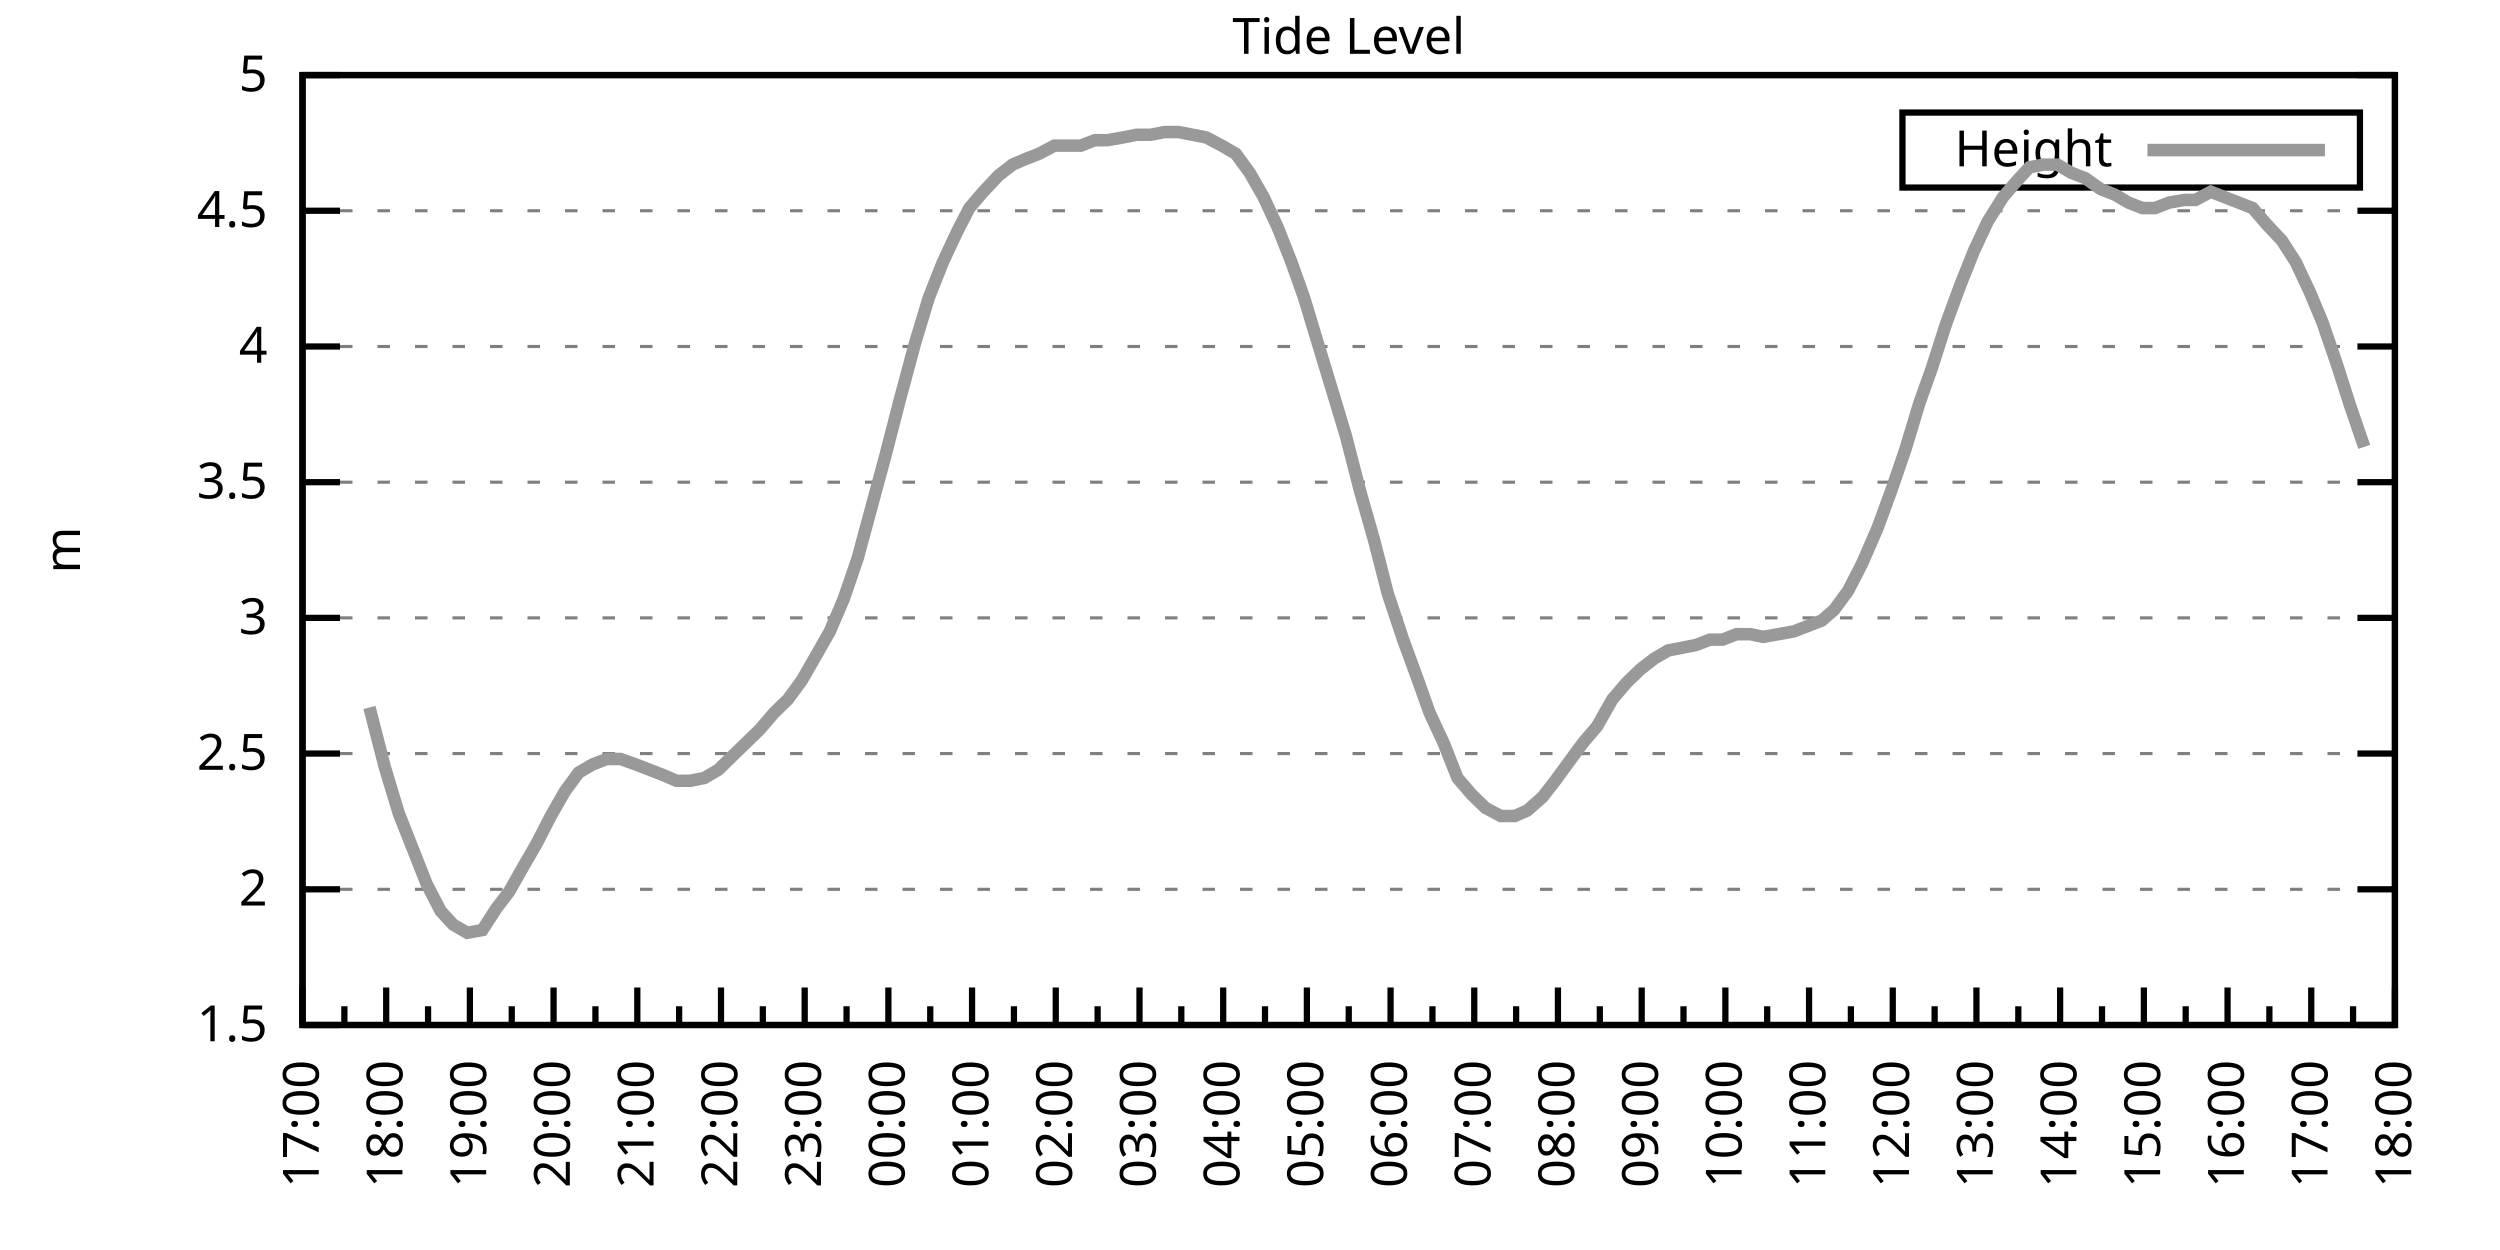
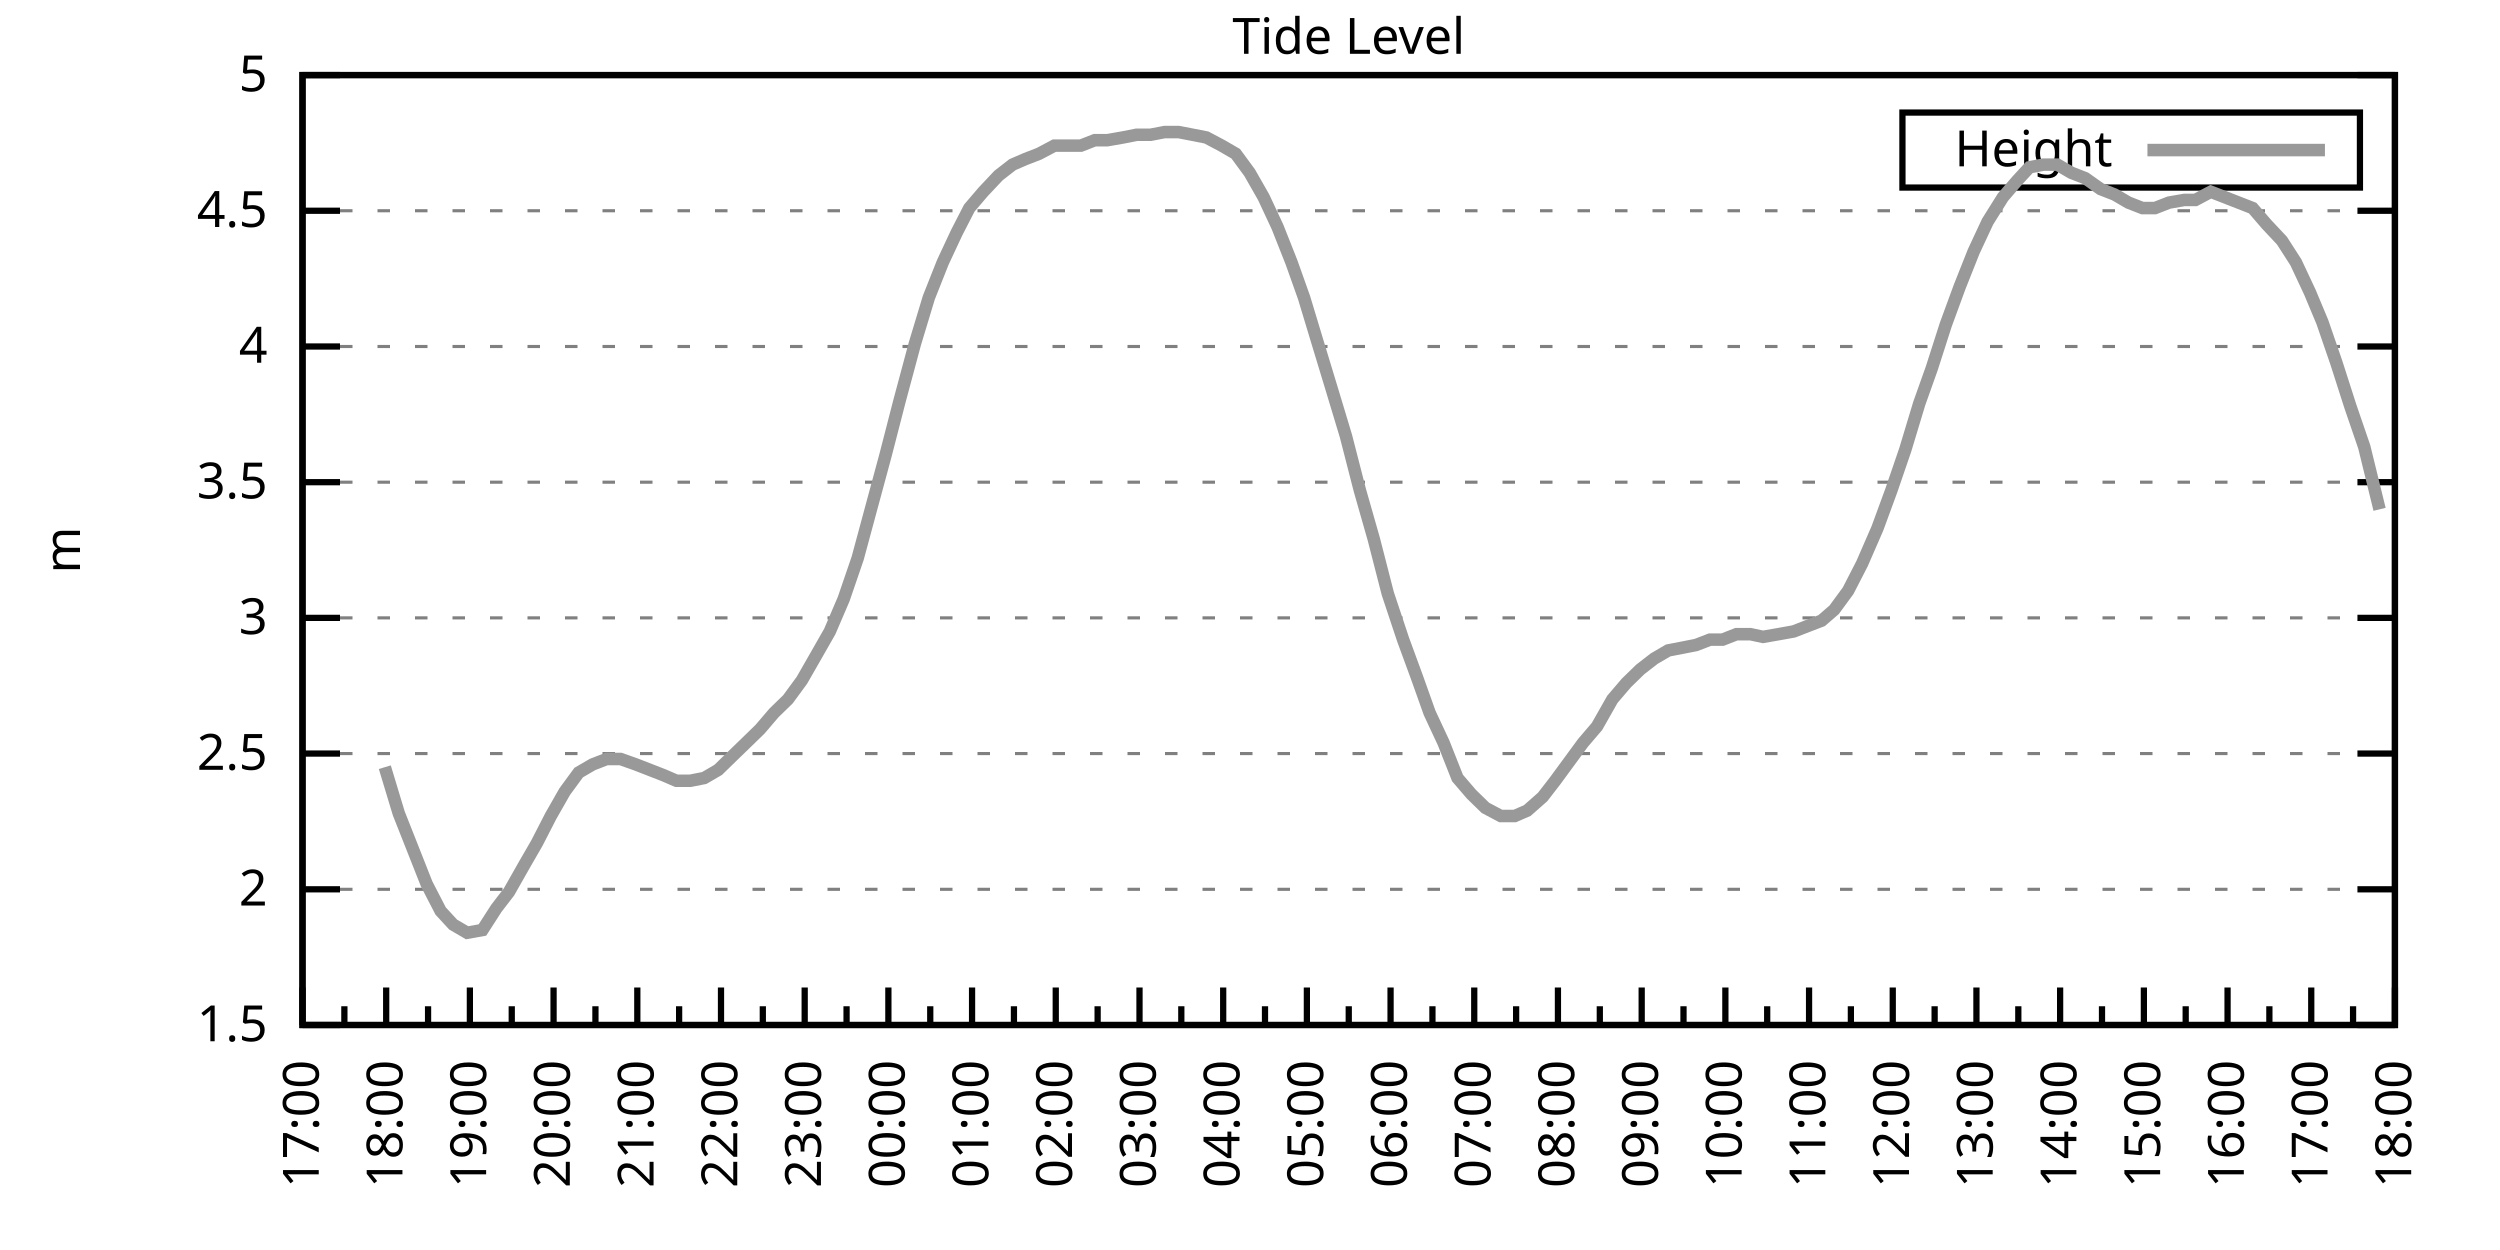
<svg xmlns="http://www.w3.org/2000/svg" xmlns:xlink="http://www.w3.org/1999/xlink" width="400" height="200" viewBox="0 0 400 200">
  <g id="gnuplot_canvas">
    <rect x="0" y="0" width="400" height="200" fill="none" />
    <defs>
      <circle id="gpDot" r="0.5" stroke-width="0.5" stroke="currentColor" />
      <path id="gpPt0" stroke-width="0.333" stroke="currentColor" d="M-1,0 h2 M0,-1 v2" />
      <path id="gpPt1" stroke-width="0.333" stroke="currentColor" d="M-1,-1 L1,1 M1,-1 L-1,1" />
      <path id="gpPt2" stroke-width="0.333" stroke="currentColor" d="M-1,0 L1,0 M0,-1 L0,1 M-1,-1 L1,1 M-1,1 L1,-1" />
      <rect id="gpPt3" stroke-width="0.333" stroke="currentColor" x="-1" y="-1" width="2" height="2" />
      <rect id="gpPt4" stroke-width="0.333" stroke="currentColor" fill="currentColor" x="-1" y="-1" width="2" height="2" />
      <circle id="gpPt5" stroke-width="0.333" stroke="currentColor" cx="0" cy="0" r="1" />
      <use xlink:href="#gpPt5" id="gpPt6" fill="currentColor" stroke="none" />
      <path id="gpPt7" stroke-width="0.333" stroke="currentColor" d="M0,-1.33 L-1.33,0.67 L1.33,0.67 z" />
      <use xlink:href="#gpPt7" id="gpPt8" fill="currentColor" stroke="none" />
      <use xlink:href="#gpPt7" id="gpPt9" stroke="currentColor" transform="rotate(180)" />
      <use xlink:href="#gpPt9" id="gpPt10" fill="currentColor" stroke="none" />
      <use xlink:href="#gpPt3" id="gpPt11" stroke="currentColor" transform="rotate(45)" />
      <use xlink:href="#gpPt11" id="gpPt12" fill="currentColor" stroke="none" />
      <path id="gpPt13" stroke-width="0.333" stroke="currentColor" d="M0,1.330 L1.265,0.411 L0.782,-1.067 L-0.782,-1.076 L-1.265,0.411 z" />
      <use xlink:href="#gpPt13" id="gpPt14" fill="currentColor" stroke="none" />
      <filter id="textbox" filterUnits="objectBoundingBox" x="0" y="0" height="1" width="1">
        <feFlood flood-color="white" flood-opacity="1" result="bgnd" />
        <feComposite in="SourceGraphic" in2="bgnd" operator="atop" />
      </filter>
      <filter id="greybox" filterUnits="objectBoundingBox" x="0" y="0" height="1" width="1">
        <feFlood flood-color="lightgrey" flood-opacity="1" result="grey" />
        <feComposite in="SourceGraphic" in2="grey" operator="atop" />
      </filter>
    </defs>
    <g fill="none" color="white" stroke="currentColor" stroke-width="1.00" stroke-linecap="butt" stroke-linejoin="miter">
</g>
    <g fill="none" color="black" stroke="currentColor" stroke-width="1.00" stroke-linecap="butt" stroke-linejoin="miter">
      <g stroke="none" shape-rendering="crispEdges">
        <polygon fill="rgb(255, 255, 255)" points="48.40,164.00 383.18,164.00 383.18,12.02 48.40,12.02 " />
      </g>
    </g>
    <g fill="none" color="black" stroke="currentColor" stroke-width="1.00" stroke-linecap="butt" stroke-linejoin="miter">
</g>
    <g fill="none" color="black" stroke="black" stroke-width="0.50" stroke-linecap="butt" stroke-linejoin="miter">
</g>
    <g fill="none" color="gray" stroke="currentColor" stroke-width="0.50" stroke-linecap="butt" stroke-linejoin="miter">
      <path stroke="gray" stroke-dasharray="2,4" class="gridline" d="M48.40,164.00 L383.19,164.00  " />
    </g>
    <g fill="none" color="gray" stroke="gray" stroke-width="1.00" stroke-linecap="butt" stroke-linejoin="miter">
</g>
    <g fill="none" color="black" stroke="currentColor" stroke-width="1.00" stroke-linecap="butt" stroke-linejoin="miter">
      <path stroke="black" d="M48.40,164.00 L54.40,164.00 M383.19,164.00 L377.19,164.00  " />
      <g transform="translate(42.80,166.60)" stroke="none" fill="black" font-family="Sans" font-size="8.00" text-anchor="end">
        <text>
          <tspan font-family="Sans"> 1.5</tspan>
        </text>
      </g>
    </g>
    <g fill="none" color="black" stroke="currentColor" stroke-width="1.00" stroke-linecap="butt" stroke-linejoin="miter">
</g>
    <g fill="none" color="black" stroke="black" stroke-width="0.50" stroke-linecap="butt" stroke-linejoin="miter">
</g>
    <g fill="none" color="gray" stroke="currentColor" stroke-width="0.50" stroke-linecap="butt" stroke-linejoin="miter">
      <path stroke="gray" stroke-dasharray="2,4" class="gridline" d="M48.40,142.29 L383.19,142.29  " />
    </g>
    <g fill="none" color="gray" stroke="gray" stroke-width="1.00" stroke-linecap="butt" stroke-linejoin="miter">
</g>
    <g fill="none" color="black" stroke="currentColor" stroke-width="1.00" stroke-linecap="butt" stroke-linejoin="miter">
      <path stroke="black" d="M48.40,142.29 L54.40,142.29 M383.19,142.29 L377.19,142.29  " />
      <g transform="translate(42.80,144.89)" stroke="none" fill="black" font-family="Sans" font-size="8.00" text-anchor="end">
        <text>
          <tspan font-family="Sans"> 2</tspan>
        </text>
      </g>
    </g>
    <g fill="none" color="black" stroke="currentColor" stroke-width="1.00" stroke-linecap="butt" stroke-linejoin="miter">
</g>
    <g fill="none" color="black" stroke="black" stroke-width="0.50" stroke-linecap="butt" stroke-linejoin="miter">
</g>
    <g fill="none" color="gray" stroke="currentColor" stroke-width="0.50" stroke-linecap="butt" stroke-linejoin="miter">
      <path stroke="gray" stroke-dasharray="2,4" class="gridline" d="M48.40,120.57 L383.19,120.57  " />
    </g>
    <g fill="none" color="gray" stroke="gray" stroke-width="1.00" stroke-linecap="butt" stroke-linejoin="miter">
</g>
    <g fill="none" color="black" stroke="currentColor" stroke-width="1.00" stroke-linecap="butt" stroke-linejoin="miter">
      <path stroke="black" d="M48.40,120.57 L54.40,120.57 M383.19,120.57 L377.19,120.57  " />
      <g transform="translate(42.80,123.17)" stroke="none" fill="black" font-family="Sans" font-size="8.00" text-anchor="end">
        <text>
          <tspan font-family="Sans"> 2.5</tspan>
        </text>
      </g>
    </g>
    <g fill="none" color="black" stroke="currentColor" stroke-width="1.00" stroke-linecap="butt" stroke-linejoin="miter">
</g>
    <g fill="none" color="black" stroke="black" stroke-width="0.50" stroke-linecap="butt" stroke-linejoin="miter">
</g>
    <g fill="none" color="gray" stroke="currentColor" stroke-width="0.50" stroke-linecap="butt" stroke-linejoin="miter">
      <path stroke="gray" stroke-dasharray="2,4" class="gridline" d="M48.40,98.86 L383.19,98.86  " />
    </g>
    <g fill="none" color="gray" stroke="gray" stroke-width="1.00" stroke-linecap="butt" stroke-linejoin="miter">
</g>
    <g fill="none" color="black" stroke="currentColor" stroke-width="1.00" stroke-linecap="butt" stroke-linejoin="miter">
      <path stroke="black" d="M48.40,98.86 L54.40,98.86 M383.19,98.86 L377.19,98.86  " />
      <g transform="translate(42.80,101.46)" stroke="none" fill="black" font-family="Sans" font-size="8.00" text-anchor="end">
        <text>
          <tspan font-family="Sans"> 3</tspan>
        </text>
      </g>
    </g>
    <g fill="none" color="black" stroke="currentColor" stroke-width="1.00" stroke-linecap="butt" stroke-linejoin="miter">
</g>
    <g fill="none" color="black" stroke="black" stroke-width="0.50" stroke-linecap="butt" stroke-linejoin="miter">
</g>
    <g fill="none" color="gray" stroke="currentColor" stroke-width="0.50" stroke-linecap="butt" stroke-linejoin="miter">
      <path stroke="gray" stroke-dasharray="2,4" class="gridline" d="M48.40,77.15 L383.19,77.15  " />
    </g>
    <g fill="none" color="gray" stroke="gray" stroke-width="1.00" stroke-linecap="butt" stroke-linejoin="miter">
</g>
    <g fill="none" color="black" stroke="currentColor" stroke-width="1.00" stroke-linecap="butt" stroke-linejoin="miter">
      <path stroke="black" d="M48.40,77.15 L54.40,77.15 M383.19,77.15 L377.19,77.15  " />
      <g transform="translate(42.80,79.75)" stroke="none" fill="black" font-family="Sans" font-size="8.00" text-anchor="end">
        <text>
          <tspan font-family="Sans"> 3.5</tspan>
        </text>
      </g>
    </g>
    <g fill="none" color="black" stroke="currentColor" stroke-width="1.00" stroke-linecap="butt" stroke-linejoin="miter">
</g>
    <g fill="none" color="black" stroke="black" stroke-width="0.50" stroke-linecap="butt" stroke-linejoin="miter">
</g>
    <g fill="none" color="gray" stroke="currentColor" stroke-width="0.50" stroke-linecap="butt" stroke-linejoin="miter">
      <path stroke="gray" stroke-dasharray="2,4" class="gridline" d="M48.40,55.44 L383.19,55.44  " />
    </g>
    <g fill="none" color="gray" stroke="gray" stroke-width="1.00" stroke-linecap="butt" stroke-linejoin="miter">
</g>
    <g fill="none" color="black" stroke="currentColor" stroke-width="1.00" stroke-linecap="butt" stroke-linejoin="miter">
      <path stroke="black" d="M48.40,55.44 L54.40,55.44 M383.19,55.44 L377.19,55.44  " />
      <g transform="translate(42.80,58.04)" stroke="none" fill="black" font-family="Sans" font-size="8.00" text-anchor="end">
        <text>
          <tspan font-family="Sans"> 4</tspan>
        </text>
      </g>
    </g>
    <g fill="none" color="black" stroke="currentColor" stroke-width="1.00" stroke-linecap="butt" stroke-linejoin="miter">
</g>
    <g fill="none" color="black" stroke="black" stroke-width="0.50" stroke-linecap="butt" stroke-linejoin="miter">
</g>
    <g fill="none" color="gray" stroke="currentColor" stroke-width="0.50" stroke-linecap="butt" stroke-linejoin="miter">
      <path stroke="gray" stroke-dasharray="2,4" class="gridline" d="M48.40,33.72 L383.19,33.72  " />
    </g>
    <g fill="none" color="gray" stroke="gray" stroke-width="1.00" stroke-linecap="butt" stroke-linejoin="miter">
</g>
    <g fill="none" color="black" stroke="currentColor" stroke-width="1.00" stroke-linecap="butt" stroke-linejoin="miter">
      <path stroke="black" d="M48.40,33.72 L54.40,33.72 M383.19,33.72 L377.19,33.72  " />
      <g transform="translate(42.80,36.32)" stroke="none" fill="black" font-family="Sans" font-size="8.00" text-anchor="end">
        <text>
          <tspan font-family="Sans"> 4.5</tspan>
        </text>
      </g>
    </g>
    <g fill="none" color="black" stroke="currentColor" stroke-width="1.00" stroke-linecap="butt" stroke-linejoin="miter">
</g>
    <g fill="none" color="black" stroke="black" stroke-width="0.50" stroke-linecap="butt" stroke-linejoin="miter">
</g>
    <g fill="none" color="gray" stroke="currentColor" stroke-width="0.50" stroke-linecap="butt" stroke-linejoin="miter">
      <path stroke="gray" stroke-dasharray="2,4" class="gridline" d="M48.40,12.01 L383.19,12.01  " />
    </g>
    <g fill="none" color="gray" stroke="gray" stroke-width="1.00" stroke-linecap="butt" stroke-linejoin="miter">
</g>
    <g fill="none" color="black" stroke="currentColor" stroke-width="1.00" stroke-linecap="butt" stroke-linejoin="miter">
      <path stroke="black" d="M48.40,12.01 L54.40,12.01 M383.19,12.01 L377.19,12.01  " />
      <g transform="translate(42.80,14.61)" stroke="none" fill="black" font-family="Sans" font-size="8.00" text-anchor="end">
        <text>
          <tspan font-family="Sans"> 5</tspan>
        </text>
      </g>
    </g>
    <g fill="none" color="black" stroke="currentColor" stroke-width="1.00" stroke-linecap="butt" stroke-linejoin="miter">
      <path stroke="black" d="M48.40,164.00 L48.40,158.00  " />
      <g transform="translate(51.00,169.60) rotate(270)" stroke="none" fill="black" font-family="Sans" font-size="8.00" text-anchor="end">
        <text>
          <tspan font-family="Sans">17:00</tspan>
        </text>
      </g>
    </g>
    <g fill="none" color="black" stroke="currentColor" stroke-width="1.00" stroke-linecap="butt" stroke-linejoin="miter">
      <path stroke="black" d="M55.10,164.00 L55.10,161.00 M61.79,164.00 L61.79,158.00  " />
      <g transform="translate(64.39,169.60) rotate(270)" stroke="none" fill="black" font-family="Sans" font-size="8.00" text-anchor="end">
        <text>
          <tspan font-family="Sans">18:00</tspan>
        </text>
      </g>
    </g>
    <g fill="none" color="black" stroke="currentColor" stroke-width="1.00" stroke-linecap="butt" stroke-linejoin="miter">
      <path stroke="black" d="M68.49,164.00 L68.49,161.00 M75.18,164.00 L75.18,158.00  " />
      <g transform="translate(77.78,169.60) rotate(270)" stroke="none" fill="black" font-family="Sans" font-size="8.00" text-anchor="end">
        <text>
          <tspan font-family="Sans">19:00</tspan>
        </text>
      </g>
    </g>
    <g fill="none" color="black" stroke="currentColor" stroke-width="1.00" stroke-linecap="butt" stroke-linejoin="miter">
      <path stroke="black" d="M81.88,164.00 L81.88,161.00 M88.57,164.00 L88.57,158.00  " />
      <g transform="translate(91.17,169.60) rotate(270)" stroke="none" fill="black" font-family="Sans" font-size="8.00" text-anchor="end">
        <text>
          <tspan font-family="Sans">20:00</tspan>
        </text>
      </g>
    </g>
    <g fill="none" color="black" stroke="currentColor" stroke-width="1.00" stroke-linecap="butt" stroke-linejoin="miter">
      <path stroke="black" d="M95.27,164.00 L95.27,161.00 M101.97,164.00 L101.97,158.00  " />
      <g transform="translate(104.57,169.60) rotate(270)" stroke="none" fill="black" font-family="Sans" font-size="8.00" text-anchor="end">
        <text>
          <tspan font-family="Sans">21:00</tspan>
        </text>
      </g>
    </g>
    <g fill="none" color="black" stroke="currentColor" stroke-width="1.00" stroke-linecap="butt" stroke-linejoin="miter">
      <path stroke="black" d="M108.66,164.00 L108.66,161.00 M115.36,164.00 L115.36,158.00  " />
      <g transform="translate(117.96,169.60) rotate(270)" stroke="none" fill="black" font-family="Sans" font-size="8.00" text-anchor="end">
        <text>
          <tspan font-family="Sans">22:00</tspan>
        </text>
      </g>
    </g>
    <g fill="none" color="black" stroke="currentColor" stroke-width="1.00" stroke-linecap="butt" stroke-linejoin="miter">
      <path stroke="black" d="M122.05,164.00 L122.05,161.00 M128.75,164.00 L128.75,158.00  " />
      <g transform="translate(131.35,169.60) rotate(270)" stroke="none" fill="black" font-family="Sans" font-size="8.00" text-anchor="end">
        <text>
          <tspan font-family="Sans">23:00</tspan>
        </text>
      </g>
    </g>
    <g fill="none" color="black" stroke="currentColor" stroke-width="1.00" stroke-linecap="butt" stroke-linejoin="miter">
      <path stroke="black" d="M135.45,164.00 L135.45,161.00 M142.14,164.00 L142.14,158.00  " />
      <g transform="translate(144.74,169.60) rotate(270)" stroke="none" fill="black" font-family="Sans" font-size="8.00" text-anchor="end">
        <text>
          <tspan font-family="Sans">00:00</tspan>
        </text>
      </g>
    </g>
    <g fill="none" color="black" stroke="currentColor" stroke-width="1.00" stroke-linecap="butt" stroke-linejoin="miter">
      <path stroke="black" d="M148.84,164.00 L148.84,161.00 M155.53,164.00 L155.53,158.00  " />
      <g transform="translate(158.13,169.60) rotate(270)" stroke="none" fill="black" font-family="Sans" font-size="8.00" text-anchor="end">
        <text>
          <tspan font-family="Sans">01:00</tspan>
        </text>
      </g>
    </g>
    <g fill="none" color="black" stroke="currentColor" stroke-width="1.00" stroke-linecap="butt" stroke-linejoin="miter">
      <path stroke="black" d="M162.23,164.00 L162.23,161.00 M168.92,164.00 L168.92,158.00  " />
      <g transform="translate(171.52,169.60) rotate(270)" stroke="none" fill="black" font-family="Sans" font-size="8.00" text-anchor="end">
        <text>
          <tspan font-family="Sans">02:00</tspan>
        </text>
      </g>
    </g>
    <g fill="none" color="black" stroke="currentColor" stroke-width="1.00" stroke-linecap="butt" stroke-linejoin="miter">
      <path stroke="black" d="M175.62,164.00 L175.62,161.00 M182.32,164.00 L182.32,158.00  " />
      <g transform="translate(184.92,169.60) rotate(270)" stroke="none" fill="black" font-family="Sans" font-size="8.00" text-anchor="end">
        <text>
          <tspan font-family="Sans">03:00</tspan>
        </text>
      </g>
    </g>
    <g fill="none" color="black" stroke="currentColor" stroke-width="1.00" stroke-linecap="butt" stroke-linejoin="miter">
      <path stroke="black" d="M189.01,164.00 L189.01,161.00 M195.71,164.00 L195.71,158.00  " />
      <g transform="translate(198.31,169.60) rotate(270)" stroke="none" fill="black" font-family="Sans" font-size="8.00" text-anchor="end">
        <text>
          <tspan font-family="Sans">04:00</tspan>
        </text>
      </g>
    </g>
    <g fill="none" color="black" stroke="currentColor" stroke-width="1.00" stroke-linecap="butt" stroke-linejoin="miter">
      <path stroke="black" d="M202.40,164.00 L202.40,161.00 M209.10,164.00 L209.10,158.00  " />
      <g transform="translate(211.70,169.60) rotate(270)" stroke="none" fill="black" font-family="Sans" font-size="8.00" text-anchor="end">
        <text>
          <tspan font-family="Sans">05:00</tspan>
        </text>
      </g>
    </g>
    <g fill="none" color="black" stroke="currentColor" stroke-width="1.00" stroke-linecap="butt" stroke-linejoin="miter">
      <path stroke="black" d="M215.80,164.00 L215.80,161.00 M222.49,164.00 L222.49,158.00  " />
      <g transform="translate(225.09,169.60) rotate(270)" stroke="none" fill="black" font-family="Sans" font-size="8.00" text-anchor="end">
        <text>
          <tspan font-family="Sans">06:00</tspan>
        </text>
      </g>
    </g>
    <g fill="none" color="black" stroke="currentColor" stroke-width="1.00" stroke-linecap="butt" stroke-linejoin="miter">
      <path stroke="black" d="M229.19,164.00 L229.19,161.00 M235.88,164.00 L235.88,158.00  " />
      <g transform="translate(238.48,169.60) rotate(270)" stroke="none" fill="black" font-family="Sans" font-size="8.00" text-anchor="end">
        <text>
          <tspan font-family="Sans">07:00</tspan>
        </text>
      </g>
    </g>
    <g fill="none" color="black" stroke="currentColor" stroke-width="1.00" stroke-linecap="butt" stroke-linejoin="miter">
      <path stroke="black" d="M242.58,164.00 L242.58,161.00 M249.27,164.00 L249.27,158.00  " />
      <g transform="translate(251.87,169.60) rotate(270)" stroke="none" fill="black" font-family="Sans" font-size="8.00" text-anchor="end">
        <text>
          <tspan font-family="Sans">08:00</tspan>
        </text>
      </g>
    </g>
    <g fill="none" color="black" stroke="currentColor" stroke-width="1.00" stroke-linecap="butt" stroke-linejoin="miter">
      <path stroke="black" d="M255.97,164.00 L255.97,161.00 M262.67,164.00 L262.67,158.00  " />
      <g transform="translate(265.27,169.60) rotate(270)" stroke="none" fill="black" font-family="Sans" font-size="8.00" text-anchor="end">
        <text>
          <tspan font-family="Sans">09:00</tspan>
        </text>
      </g>
    </g>
    <g fill="none" color="black" stroke="currentColor" stroke-width="1.00" stroke-linecap="butt" stroke-linejoin="miter">
      <path stroke="black" d="M269.36,164.00 L269.36,161.00 M276.06,164.00 L276.06,158.00  " />
      <g transform="translate(278.66,169.60) rotate(270)" stroke="none" fill="black" font-family="Sans" font-size="8.00" text-anchor="end">
        <text>
          <tspan font-family="Sans">10:00</tspan>
        </text>
      </g>
    </g>
    <g fill="none" color="black" stroke="currentColor" stroke-width="1.00" stroke-linecap="butt" stroke-linejoin="miter">
      <path stroke="black" d="M282.75,164.00 L282.75,161.00 M289.45,164.00 L289.45,158.00  " />
      <g transform="translate(292.05,169.60) rotate(270)" stroke="none" fill="black" font-family="Sans" font-size="8.00" text-anchor="end">
        <text>
          <tspan font-family="Sans">11:00</tspan>
        </text>
      </g>
    </g>
    <g fill="none" color="black" stroke="currentColor" stroke-width="1.00" stroke-linecap="butt" stroke-linejoin="miter">
      <path stroke="black" d="M296.14,164.00 L296.14,161.00 M302.84,164.00 L302.84,158.00  " />
      <g transform="translate(305.44,169.60) rotate(270)" stroke="none" fill="black" font-family="Sans" font-size="8.00" text-anchor="end">
        <text>
          <tspan font-family="Sans">12:00</tspan>
        </text>
      </g>
    </g>
    <g fill="none" color="black" stroke="currentColor" stroke-width="1.00" stroke-linecap="butt" stroke-linejoin="miter">
      <path stroke="black" d="M309.54,164.00 L309.54,161.00 M316.23,164.00 L316.23,158.00  " />
      <g transform="translate(318.83,169.60) rotate(270)" stroke="none" fill="black" font-family="Sans" font-size="8.00" text-anchor="end">
        <text>
          <tspan font-family="Sans">13:00</tspan>
        </text>
      </g>
    </g>
    <g fill="none" color="black" stroke="currentColor" stroke-width="1.00" stroke-linecap="butt" stroke-linejoin="miter">
      <path stroke="black" d="M322.93,164.00 L322.93,161.00 M329.62,164.00 L329.62,158.00  " />
      <g transform="translate(332.22,169.60) rotate(270)" stroke="none" fill="black" font-family="Sans" font-size="8.00" text-anchor="end">
        <text>
          <tspan font-family="Sans">14:00</tspan>
        </text>
      </g>
    </g>
    <g fill="none" color="black" stroke="currentColor" stroke-width="1.00" stroke-linecap="butt" stroke-linejoin="miter">
      <path stroke="black" d="M336.32,164.00 L336.32,161.00 M343.02,164.00 L343.02,158.00  " />
      <g transform="translate(345.62,169.60) rotate(270)" stroke="none" fill="black" font-family="Sans" font-size="8.00" text-anchor="end">
        <text>
          <tspan font-family="Sans">15:00</tspan>
        </text>
      </g>
    </g>
    <g fill="none" color="black" stroke="currentColor" stroke-width="1.00" stroke-linecap="butt" stroke-linejoin="miter">
      <path stroke="black" d="M349.71,164.00 L349.71,161.00 M356.41,164.00 L356.41,158.00  " />
      <g transform="translate(359.01,169.60) rotate(270)" stroke="none" fill="black" font-family="Sans" font-size="8.00" text-anchor="end">
        <text>
          <tspan font-family="Sans">16:00</tspan>
        </text>
      </g>
    </g>
    <g fill="none" color="black" stroke="currentColor" stroke-width="1.00" stroke-linecap="butt" stroke-linejoin="miter">
      <path stroke="black" d="M363.10,164.00 L363.10,161.00 M369.80,164.00 L369.80,158.00  " />
      <g transform="translate(372.40,169.60) rotate(270)" stroke="none" fill="black" font-family="Sans" font-size="8.00" text-anchor="end">
        <text>
          <tspan font-family="Sans">17:00</tspan>
        </text>
      </g>
    </g>
    <g fill="none" color="black" stroke="currentColor" stroke-width="1.00" stroke-linecap="butt" stroke-linejoin="miter">
      <path stroke="black" d="M376.49,164.00 L376.49,161.00 M383.19,164.00 L383.19,158.00  " />
      <g transform="translate(385.79,169.60) rotate(270)" stroke="none" fill="black" font-family="Sans" font-size="8.00" text-anchor="end">
        <text>
          <tspan font-family="Sans">18:00</tspan>
        </text>
      </g>
    </g>
    <g fill="none" color="black" stroke="currentColor" stroke-width="1.00" stroke-linecap="butt" stroke-linejoin="miter">
</g>
    <g fill="none" color="black" stroke="currentColor" stroke-width="1.00" stroke-linecap="butt" stroke-linejoin="miter">
      <path stroke="black" d="M48.40,12.01 L48.40,164.00 L383.19,164.00 L383.19,12.01 L48.40,12.01 Z  " />
    </g>
    <g fill="none" color="black" stroke="currentColor" stroke-width="1.00" stroke-linecap="butt" stroke-linejoin="miter">
      <g transform="translate(12.80,88.01) rotate(270)" stroke="none" fill="black" font-family="Sans" font-size="8.00" text-anchor="middle">
        <text>
          <tspan font-family="Sans">m</tspan>
        </text>
      </g>
    </g>
    <g fill="none" color="black" stroke="currentColor" stroke-width="1.00" stroke-linecap="butt" stroke-linejoin="miter">
</g>
    <g fill="none" color="black" stroke="currentColor" stroke-width="1.00" stroke-linecap="butt" stroke-linejoin="miter">
      <path stroke="black" d="M304.39,30.01 L304.39,18.01 L377.59,18.01 L377.59,30.01 L304.39,30.01 Z  " />
    </g>
    <g id="Tide_level_plot_1">
      <g fill="none" color="white" stroke="black" stroke-width="2.00" stroke-linecap="butt" stroke-linejoin="miter">
</g>
      <g fill="none" color="black" stroke="currentColor" stroke-width="2.00" stroke-linecap="butt" stroke-linejoin="miter">
        <g transform="translate(337.99,26.61)" stroke="none" fill="black" font-family="Sans" font-size="8.00" text-anchor="end">
          <text>
            <tspan font-family="Sans">Height</tspan>
          </text>
        </g>
      </g>
      <g fill="none" color="black" stroke="currentColor" stroke-width="2.00" stroke-linecap="butt" stroke-linejoin="miter">
-         <path stroke="rgb(153, 153, 153)" d="M343.59,24.01 L371.99,24.01 M59.11,113.19 L61.57,122.75 L63.80,130.13 L66.03,135.77 L68.26,141.42 L70.50,145.76   L72.50,147.93 L74.74,149.24 L77.19,148.80 L79.42,145.33 L81.43,142.72 L83.89,138.38 L85.90,134.90 L88.13,130.56   L90.36,126.65 L92.59,123.61 L94.82,122.31 L97.06,121.44 L99.29,121.44 L101.74,122.31 L103.98,123.18 L106.21,124.05   L108.22,124.92 L110.45,124.92 L112.68,124.48 L114.91,123.18 L117.14,121.01 L119.38,118.84 L121.61,116.67 L123.84,114.06   L126.07,111.89 L128.30,108.85 L130.54,104.94 L132.77,101.03 L135.00,95.82 L137.23,89.31 L139.46,81.06 L141.69,72.81   L143.93,64.12 L146.38,55.00 L148.61,47.62 L150.85,41.97 L153.08,37.20 L155.09,33.29 L157.32,30.68 L159.77,28.08   L162.01,26.34 L164.01,25.47 L166.25,24.60 L168.70,23.30 L170.93,23.30 L172.94,23.30 L175.17,22.43 L177.18,22.43   L179.64,22.00 L181.87,21.56 L184.10,21.56 L186.33,21.13 L188.57,21.13 L190.80,21.56 L193.03,22.00 L195.48,23.30   L197.72,24.60 L199.95,27.64 L202.18,31.55 L204.41,36.33 L206.64,41.97 L208.65,47.62 L210.88,55.00 L213.12,62.38   L215.35,69.77 L217.58,78.45 L219.81,86.27 L222.04,94.95 L224.50,102.34 L226.73,108.42 L228.74,114.06 L230.97,118.84   L233.20,124.48 L235.44,127.09 L237.67,129.26 L240.12,130.56 L242.36,130.56 L244.36,129.69 L246.82,127.52 L248.83,124.92   L251.06,121.88 L253.29,118.84 L255.52,116.23 L257.98,111.89 L260.21,109.28 L262.44,107.11 L264.67,105.38 L266.91,104.07   L269.14,103.64 L271.37,103.20 L273.60,102.34 L275.61,102.34 L277.84,101.47 L280.07,101.47 L282.08,101.90 L284.54,101.47   L286.99,101.03 L289.23,100.16 L291.46,99.30 L293.47,97.56 L295.70,94.52 L297.93,90.18 L300.39,84.53 L302.62,78.45   L304.85,71.94 L307.08,64.56 L309.09,58.91 L311.32,51.96 L313.55,45.88 L315.79,40.24 L318.02,35.46 L320.47,31.55   L322.70,28.95 L324.71,26.77 L326.95,26.34 L329.18,26.34 L331.41,27.64 L333.64,28.51 L336.10,30.25 L338.33,31.12   L340.56,32.42 L342.79,33.29 L344.80,33.29 L347.03,32.42 L349.49,31.99 L351.27,31.99 L353.73,30.68 L355.96,31.55   L358.19,32.42 L360.42,33.29 L362.66,35.89 L365.11,38.50 L367.34,41.97 L369.58,46.75 L371.58,51.53 L373.82,58.04   L376.05,64.99 L378.28,71.50  " />
+         <path stroke="rgb(153, 153, 153)" d="M343.59,24.01 L371.99,24.01 M61.57,122.75 L63.80,130.13 L66.03,135.77 L68.26,141.42 L70.50,145.76 L72.50,147.93   L74.74,149.24 L77.19,148.80 L79.42,145.33 L81.43,142.72 L83.89,138.38 L85.90,134.90 L88.13,130.56 L90.36,126.65   L92.59,123.61 L94.82,122.31 L97.06,121.44 L99.29,121.44 L101.74,122.31 L103.98,123.18 L106.21,124.05 L108.22,124.92   L110.45,124.92 L112.68,124.48 L114.91,123.18 L117.14,121.01 L119.38,118.84 L121.61,116.67 L123.84,114.06 L126.07,111.89   L128.30,108.85 L130.54,104.94 L132.77,101.03 L135.00,95.82 L137.23,89.31 L139.46,81.06 L141.69,72.81 L143.93,64.12   L146.38,55.00 L148.61,47.62 L150.85,41.97 L153.08,37.20 L155.09,33.29 L157.32,30.68 L159.77,28.08 L162.01,26.34   L164.01,25.47 L166.25,24.60 L168.70,23.30 L170.93,23.30 L172.94,23.30 L175.17,22.43 L177.18,22.43 L179.64,22.00   L181.87,21.56 L184.10,21.56 L186.33,21.13 L188.57,21.13 L190.80,21.56 L193.03,22.00 L195.48,23.30 L197.72,24.60   L199.95,27.64 L202.18,31.55 L204.41,36.33 L206.64,41.97 L208.65,47.62 L210.88,55.00 L213.12,62.38 L215.35,69.77   L217.58,78.45 L219.81,86.27 L222.04,94.95 L224.50,102.34 L226.73,108.42 L228.74,114.06 L230.97,118.84 L233.20,124.48   L235.44,127.09 L237.67,129.26 L240.12,130.56 L242.36,130.56 L244.36,129.69 L246.82,127.52 L248.83,124.92 L251.06,121.88   L253.29,118.84 L255.52,116.23 L257.98,111.89 L260.21,109.28 L262.44,107.11 L264.67,105.38 L266.91,104.07 L269.14,103.64   L271.37,103.20 L273.60,102.34 L275.61,102.34 L277.84,101.47 L280.07,101.47 L282.08,101.90 L284.54,101.47 L286.99,101.03   L289.23,100.16 L291.46,99.30 L293.47,97.56 L295.70,94.52 L297.93,90.18 L300.39,84.53 L302.62,78.45 L304.85,71.94   L307.08,64.56 L309.09,58.91 L311.32,51.96 L313.55,45.88 L315.79,40.24 L318.02,35.46 L320.47,31.55 L322.70,28.95   L324.71,26.77 L326.95,26.34 L329.18,26.34 L331.41,27.64 L333.64,28.51 L336.10,30.25 L338.33,31.12 L340.56,32.42   L342.79,33.29 L344.80,33.29 L347.03,32.42 L349.49,31.99 L351.27,31.99 L353.73,30.68 L355.96,31.55 L358.19,32.42   L360.42,33.29 L362.66,35.89 L365.11,38.50 L367.34,41.97 L369.58,46.75 L371.58,51.53 L373.82,58.04 L376.05,64.99   L378.28,71.50 L380.73,81.49  " />
      </g>
    </g>
    <g fill="none" color="black" stroke="currentColor" stroke-width="2.00" stroke-linecap="butt" stroke-linejoin="miter">
</g>
    <g fill="none" color="black" stroke="black" stroke-width="1.00" stroke-linecap="butt" stroke-linejoin="miter">
</g>
    <g fill="none" color="black" stroke="currentColor" stroke-width="1.00" stroke-linecap="butt" stroke-linejoin="miter">
      <path stroke="black" d="M48.40,12.01 L48.40,164.00 L383.19,164.00 L383.19,12.01 L48.40,12.01 Z  " />
    </g>
    <g fill="none" color="black" stroke="currentColor" stroke-width="1.00" stroke-linecap="butt" stroke-linejoin="miter">
      <g transform="translate(215.79,8.61)" stroke="none" fill="black" font-family="Sans" font-size="8.00" text-anchor="middle">
        <text>
          <tspan font-family="Sans">Tide Level</tspan>
        </text>
      </g>
    </g>
    <g fill="none" color="black" stroke="currentColor" stroke-width="1.00" stroke-linecap="butt" stroke-linejoin="miter">
</g>
  </g>
</svg>
